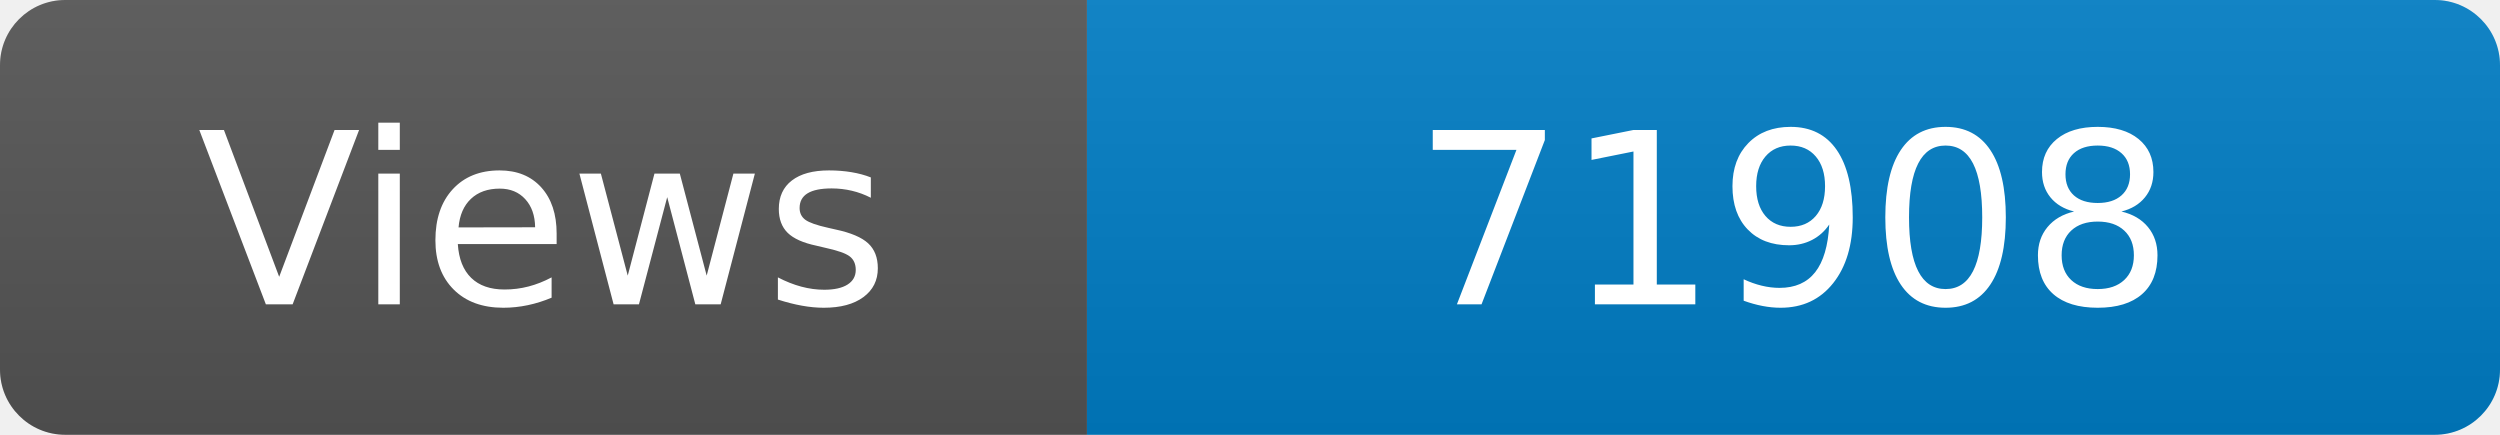
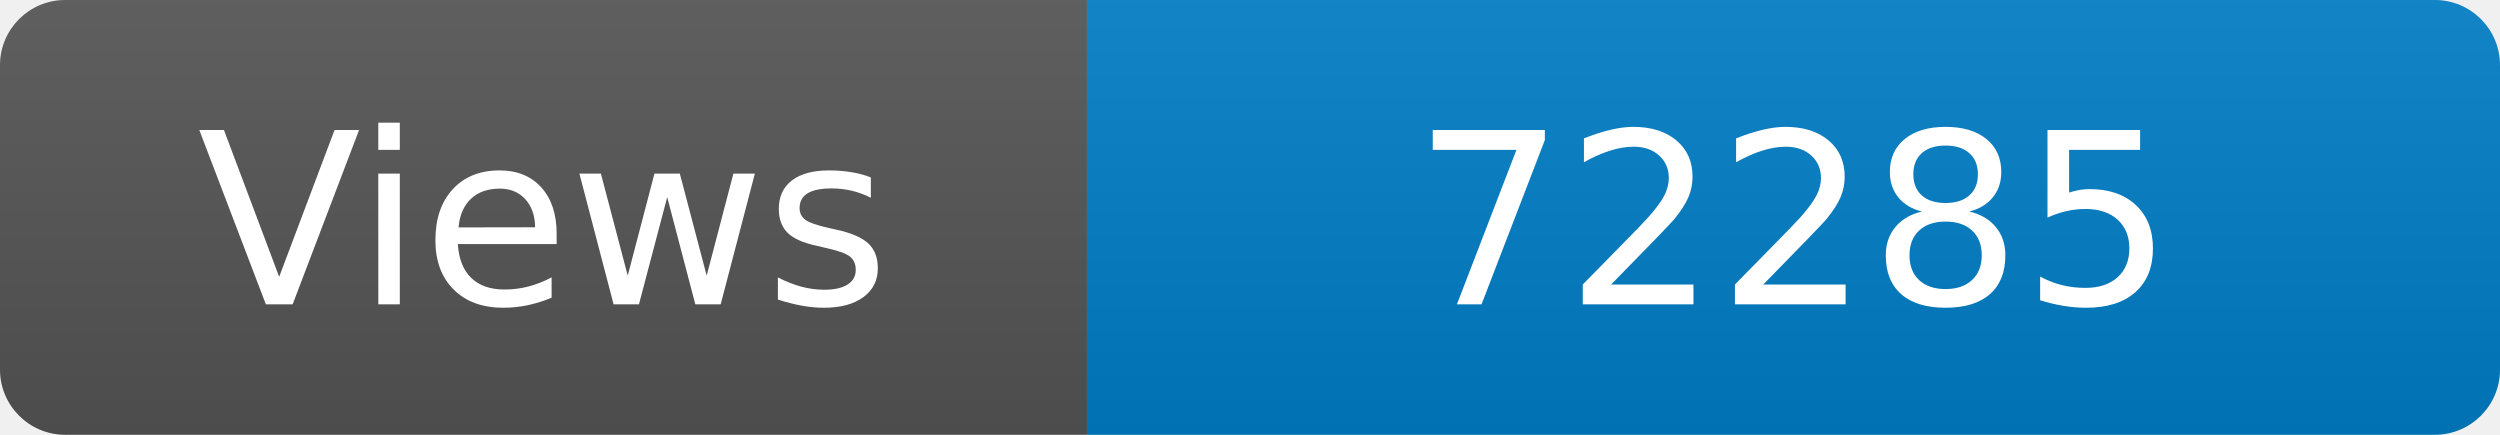
<svg xmlns="http://www.w3.org/2000/svg" width="115" height="20" role="img" aria-label="Maintained?: yes">
  <linearGradient id="s" x2="0" y2="100%">
    <stop offset="0" stop-color="#bbb" stop-opacity=".1" />
    <stop offset="1" stop-opacity=".1" />
  </linearGradient>
  <clipPath id="r">
    <rect width="115" height="20" rx="3" fill="#fff" />
  </clipPath>
  <g clip-path="url(#r)">
    <rect width="50" height="20" fill="#555" />
    <rect x="50" width="160" height="20" fill="#007ec6" />
    <rect width="115" height="20" fill="url(#s)" />
  </g>
  <g fill="#fff" text-anchor="middle" font-family="Verdana,Geneva,DejaVu Sans,sans-serif" font-size="110">
    <text x="250" y="140" transform="scale(.1)" fill="#fff">Views</text>
-     <text x="825" y="140" transform="scale(.1)" fill="#fff">71908</text>
+     <text x="825" y="140" transform="scale(.1)" fill="#fff">72285</text>
  </g>
</svg>
